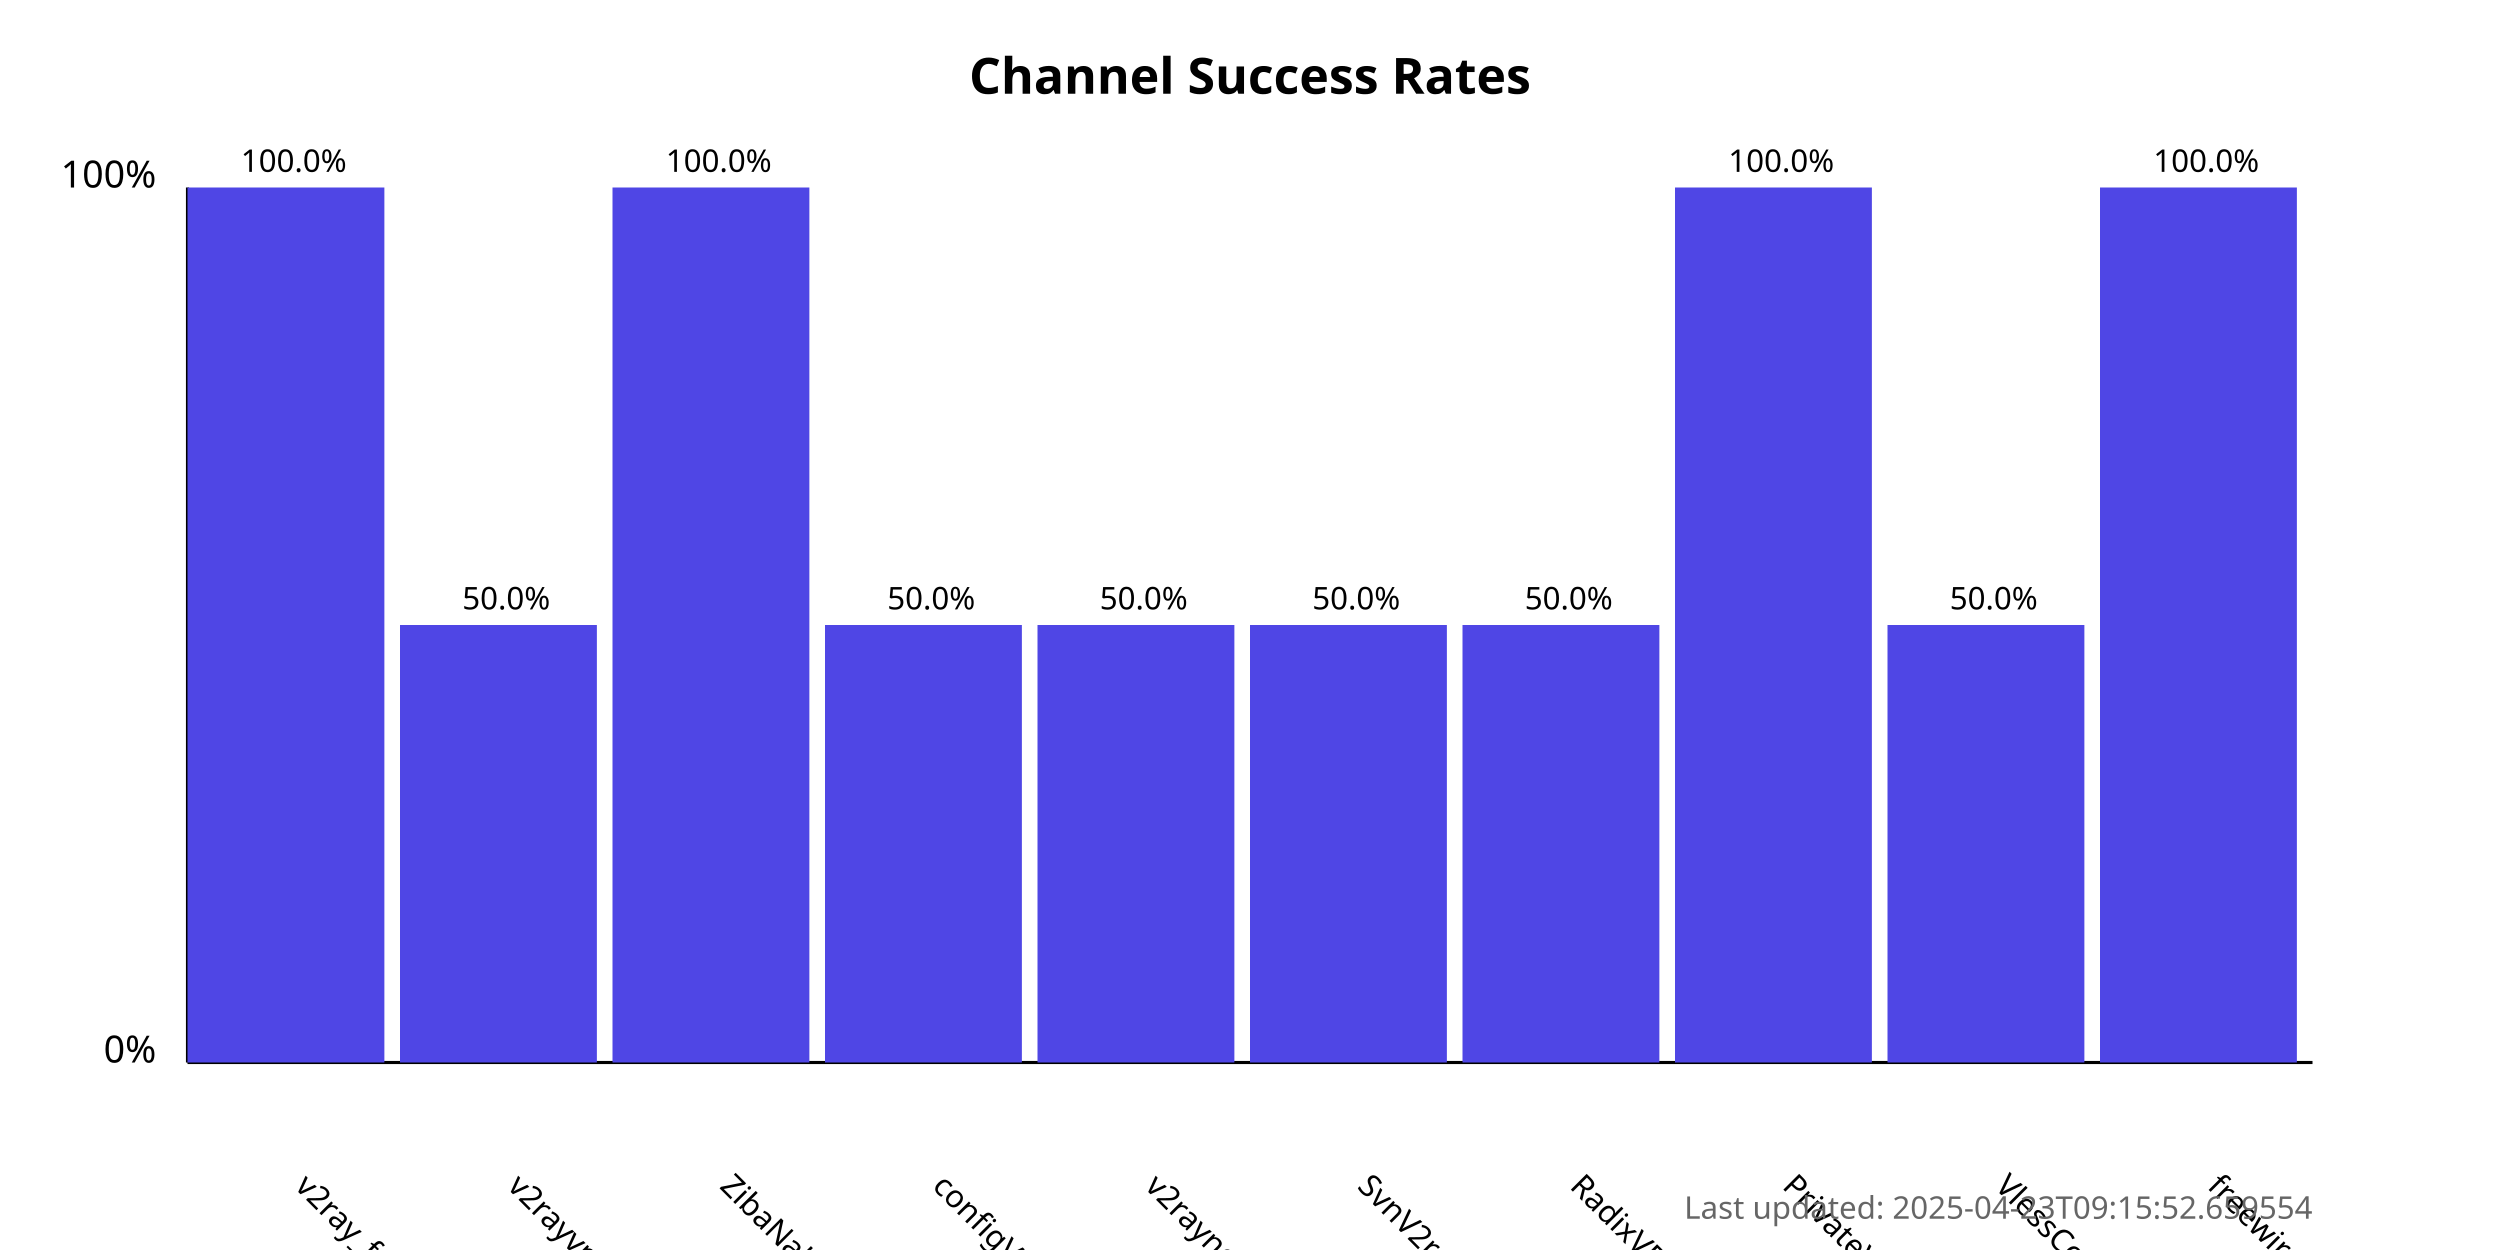
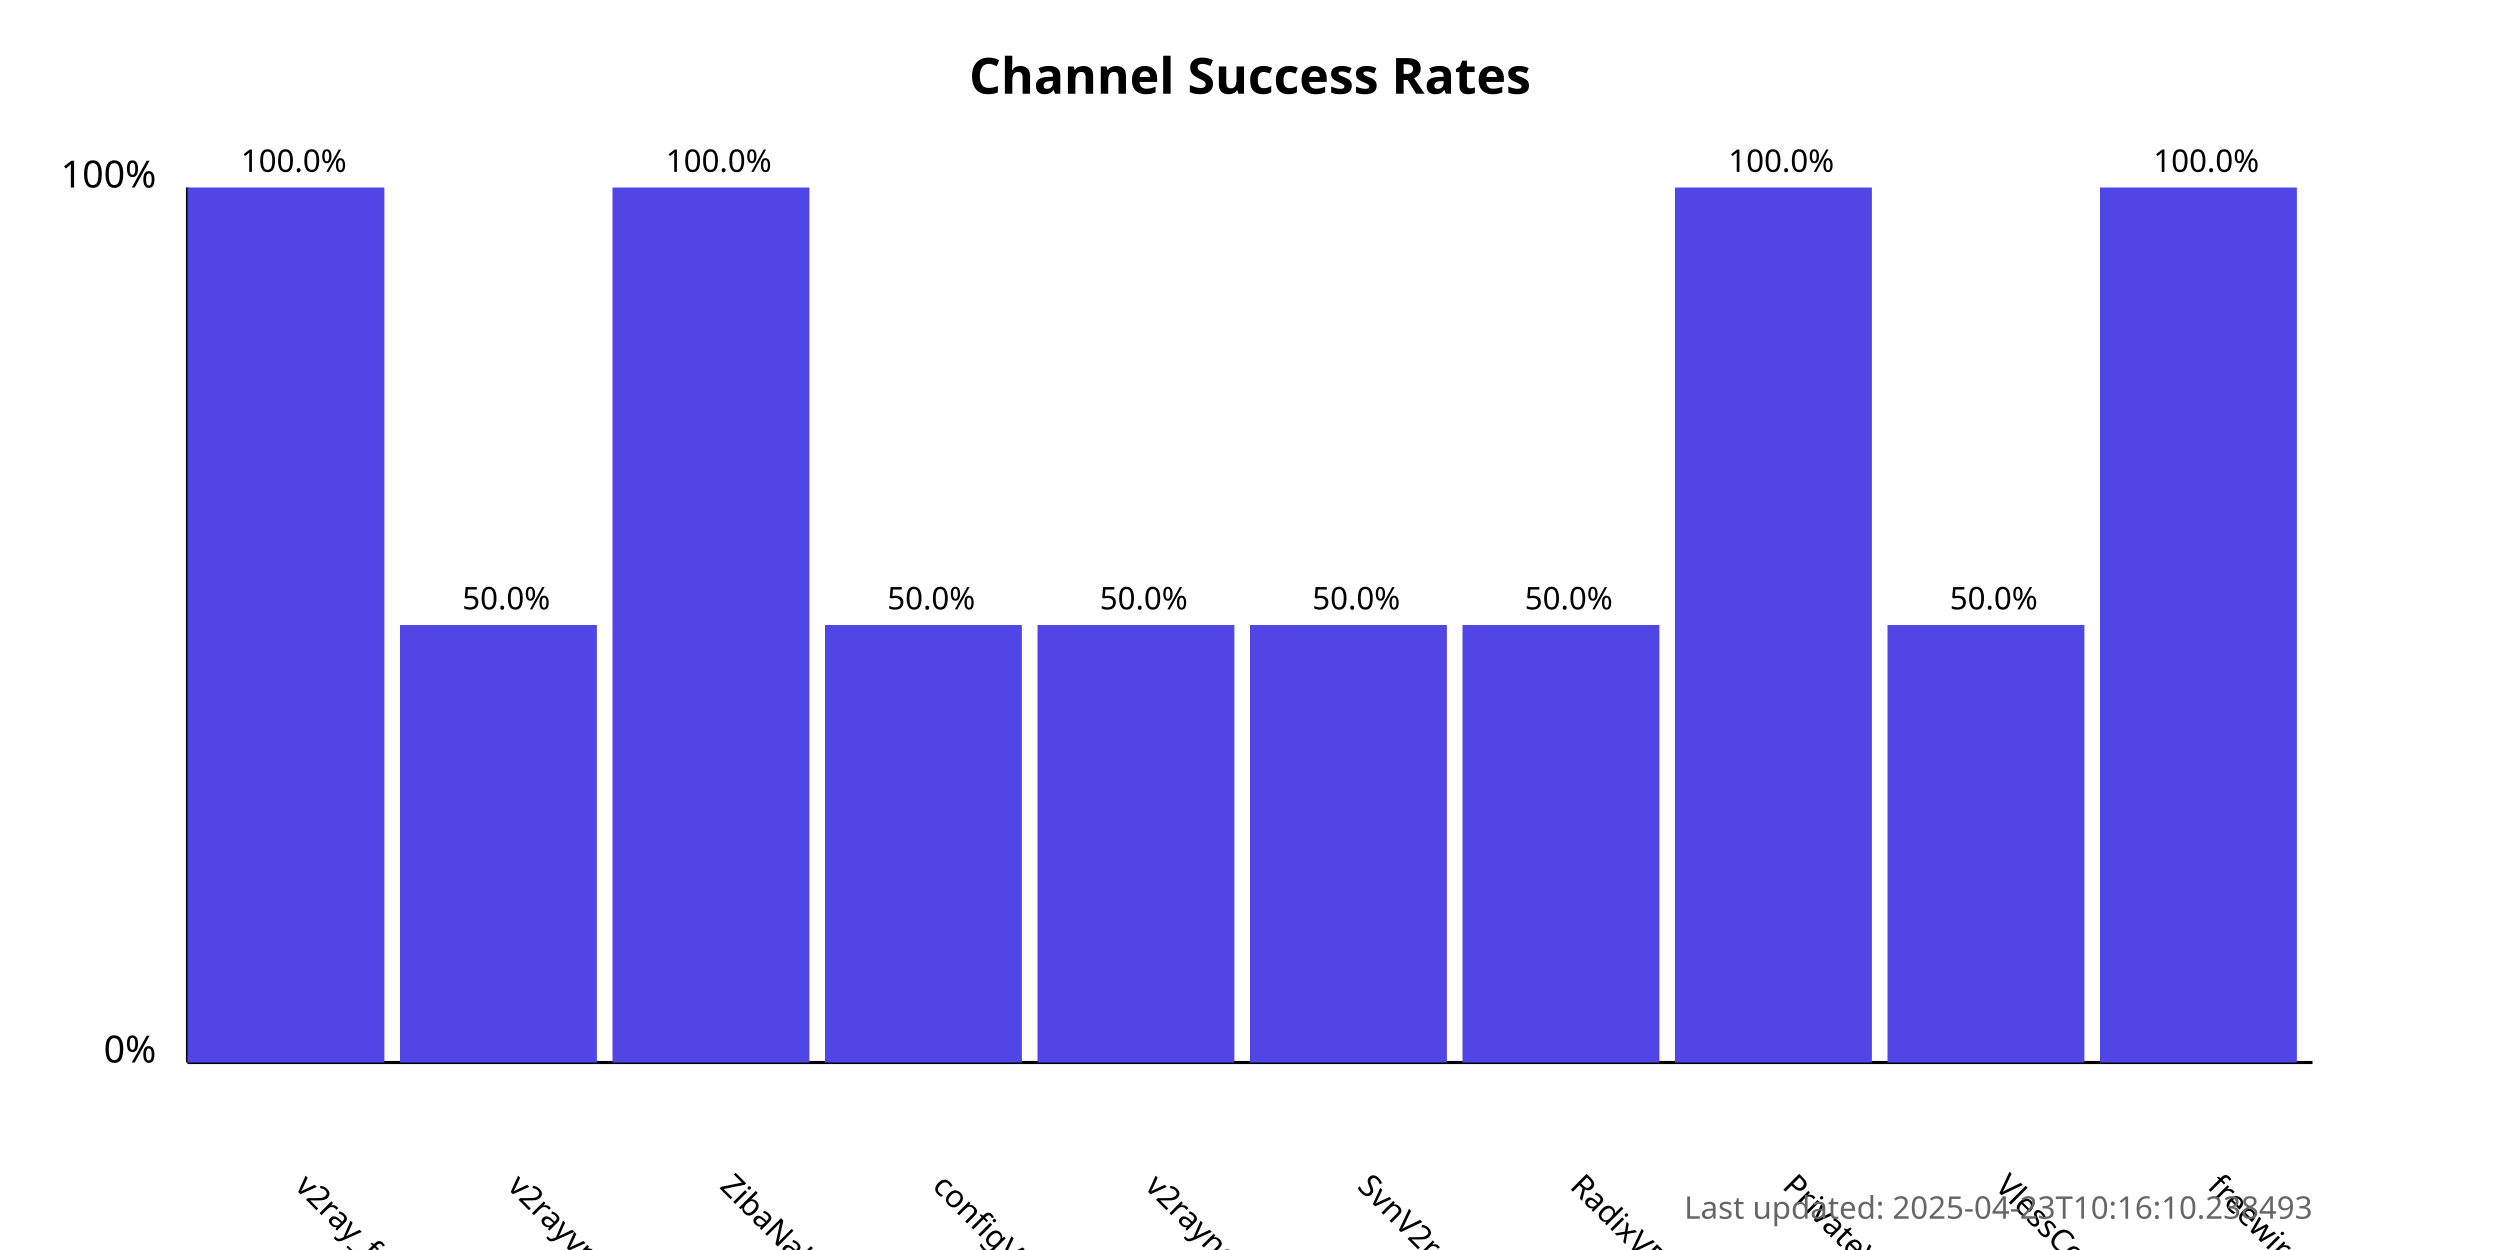
<svg xmlns="http://www.w3.org/2000/svg" width="800" height="400">
  <style>
            .chart-title { font: bold 16px sans-serif; }
            .axis-label { font: 12px sans-serif; }
            .tick-label { font: 10px sans-serif; }
            .bar { fill: #4f46e5; }
            .bar:hover { fill: #6366f1; }
            .timestamp { font: 10px sans-serif; fill: #666; }
        </style>
  <text x="400.0" y="30" text-anchor="middle" class="chart-title">
            Channel Success Rates
        </text>
  <line x1="60" y1="340" x2="60" y2="60" stroke="black" stroke-width="1" />
  <line x1="60" y1="340" x2="740" y2="340" stroke="black" stroke-width="1" />
  <text x="50" y="340" text-anchor="end" class="axis-label">0%</text>
  <text x="50" y="60" text-anchor="end" class="axis-label">100%</text>
  <g>
    <rect x="60" y="60.0" width="63.0" height="280.0" class="bar" />
    <text x="94.0" y="380" transform="rotate(45, 94.0, 380)" text-anchor="start" class="tick-label">
                v2ray_free_conf
            </text>
    <text x="94.0" y="55.0" text-anchor="middle" class="tick-label">
                100.0%
            </text>
  </g>
  <g>
    <rect x="128.0" y="200.0" width="63.0" height="140.0" class="bar" />
    <text x="162.0" y="380" transform="rotate(45, 162.0, 380)" text-anchor="start" class="tick-label">
                v2rayvpno
            </text>
    <text x="162.0" y="195.0" text-anchor="middle" class="tick-label">
                50.0%
            </text>
  </g>
  <g>
    <rect x="196.0" y="60.0" width="63.0" height="280.0" class="bar" />
    <text x="230.0" y="380" transform="rotate(45, 230.0, 380)" text-anchor="start" class="tick-label">
                ZibaNabz
            </text>
    <text x="230.0" y="55.0" text-anchor="middle" class="tick-label">
                100.0%
            </text>
  </g>
  <g>
    <rect x="264.0" y="200.0" width="63.0" height="140.0" class="bar" />
    <text x="298.0" y="380" transform="rotate(45, 298.0, 380)" text-anchor="start" class="tick-label">
                configV2rayForFree
            </text>
    <text x="298.0" y="195.0" text-anchor="middle" class="tick-label">
                50.0%
            </text>
  </g>
  <g>
    <rect x="332.0" y="200.0" width="63.0" height="140.0" class="bar" />
    <text x="366.0" y="380" transform="rotate(45, 366.0, 380)" text-anchor="start" class="tick-label">
                v2rayngvpn
            </text>
    <text x="366.0" y="195.0" text-anchor="middle" class="tick-label">
                50.0%
            </text>
  </g>
  <g>
    <rect x="400.0" y="200.0" width="63.0" height="140.0" class="bar" />
    <text x="434.0" y="380" transform="rotate(45, 434.0, 380)" text-anchor="start" class="tick-label">
                SvnV2ray
            </text>
    <text x="434.0" y="195.0" text-anchor="middle" class="tick-label">
                50.0%
            </text>
  </g>
  <g>
    <rect x="468.0" y="200.0" width="63.0" height="140.0" class="bar" />
    <text x="502.0" y="380" transform="rotate(45, 502.0, 380)" text-anchor="start" class="tick-label">
                RadixVPN
            </text>
    <text x="502.0" y="195.0" text-anchor="middle" class="tick-label">
                50.0%
            </text>
  </g>
  <g>
    <rect x="536.0" y="60.0" width="63.0" height="280.0" class="bar" />
    <text x="570.0" y="380" transform="rotate(45, 570.0, 380)" text-anchor="start" class="tick-label">
                PrivateVPNs
            </text>
    <text x="570.0" y="55.0" text-anchor="middle" class="tick-label">
                100.0%
            </text>
  </g>
  <g>
    <rect x="604.0" y="200.0" width="63.0" height="140.0" class="bar" />
    <text x="638.0" y="380" transform="rotate(45, 638.0, 380)" text-anchor="start" class="tick-label">
                VlessConfig
            </text>
    <text x="638.0" y="195.0" text-anchor="middle" class="tick-label">
                50.0%
            </text>
  </g>
  <g>
    <rect x="672.0" y="60.0" width="63.0" height="280.0" class="bar" />
    <text x="706.0" y="380" transform="rotate(45, 706.0, 380)" text-anchor="start" class="tick-label">
                freewireguard
            </text>
    <text x="706.0" y="55.0" text-anchor="middle" class="tick-label">
                100.0%
            </text>
  </g>
  <text x="740" y="390" text-anchor="end" class="timestamp">
-             Last updated: 2025-04-23T09:15:52.659554
+             Last updated: 2025-04-23T10:16:10.238493
        </text>
</svg>
